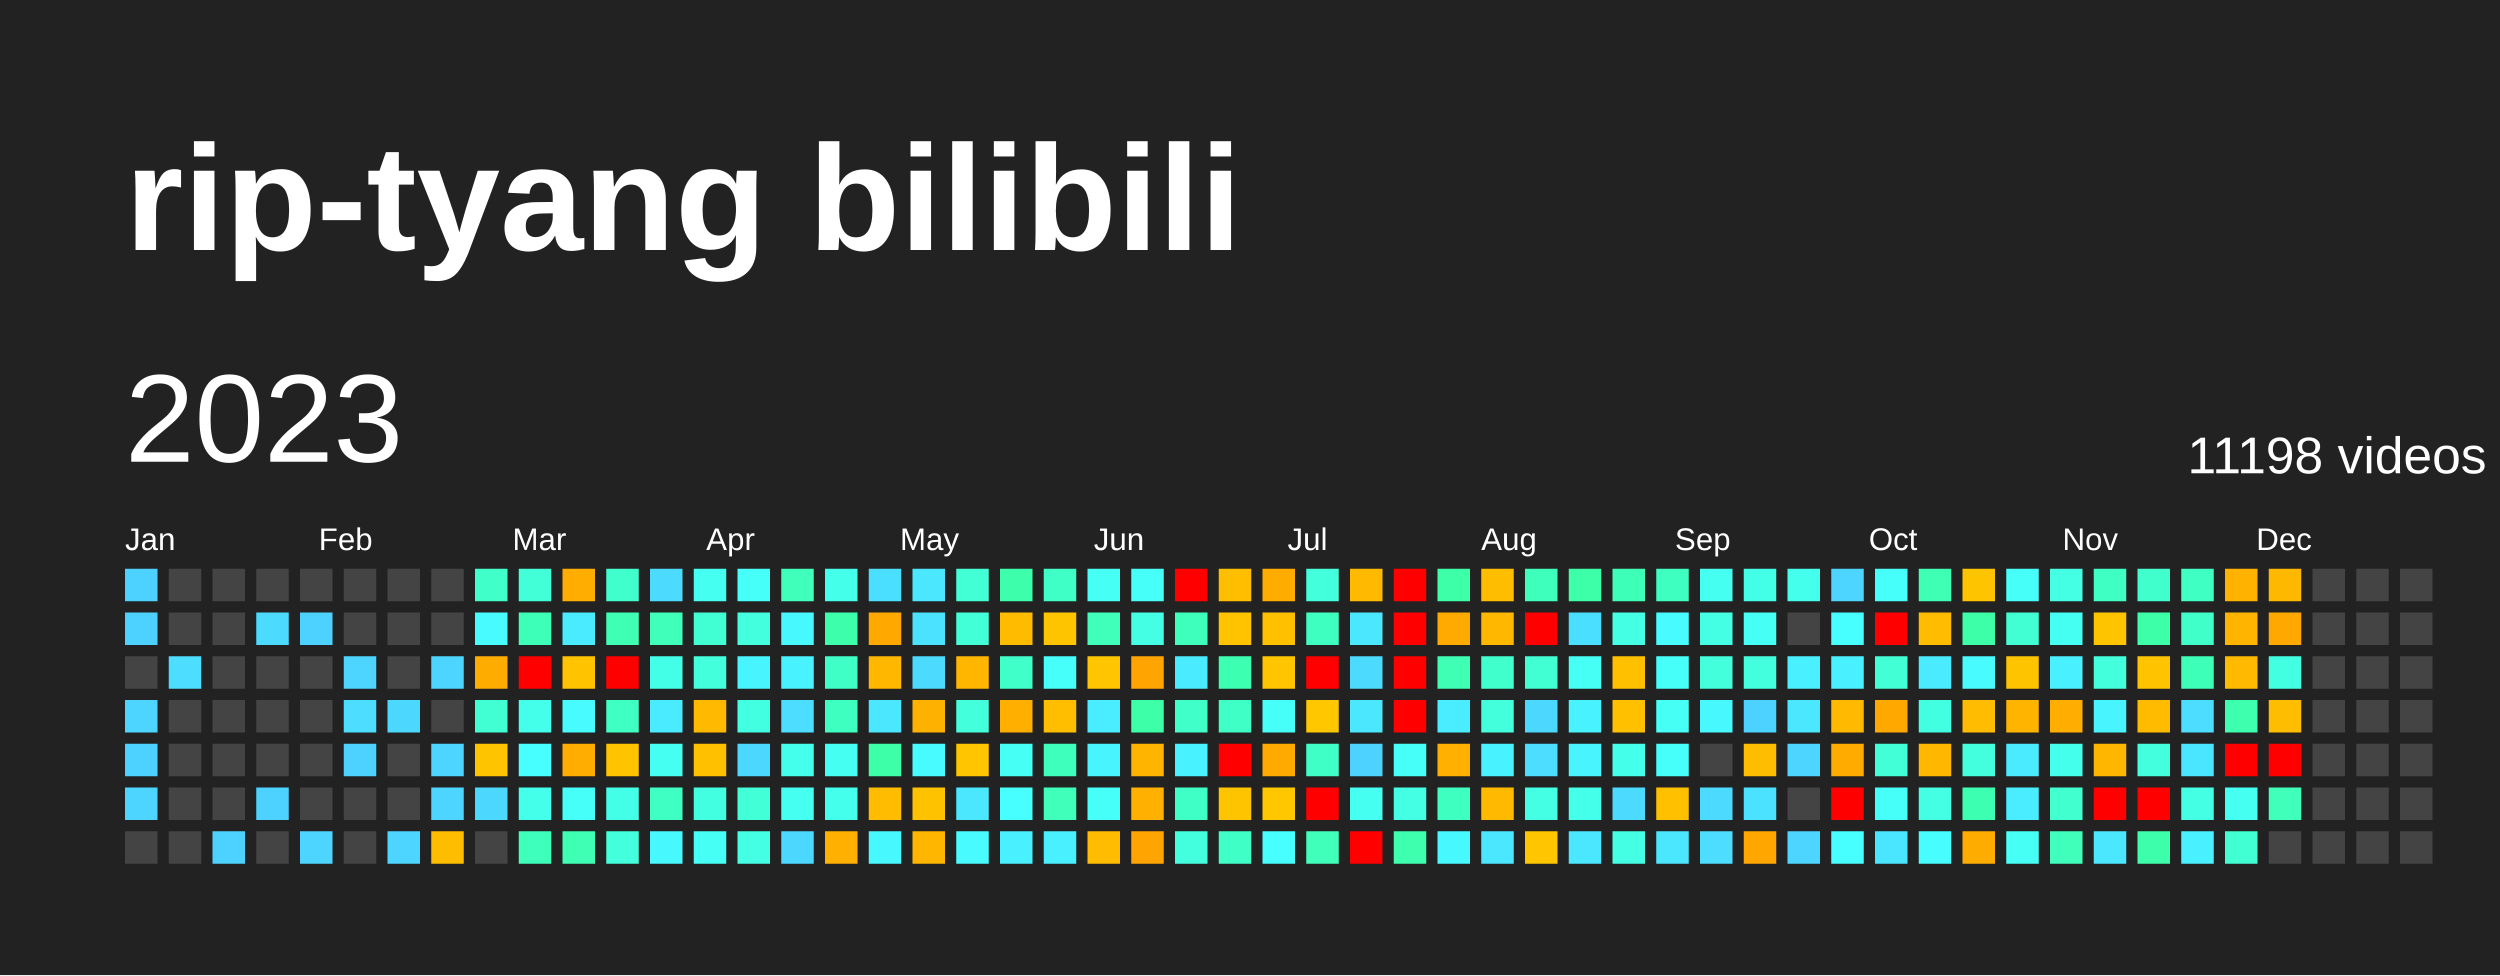
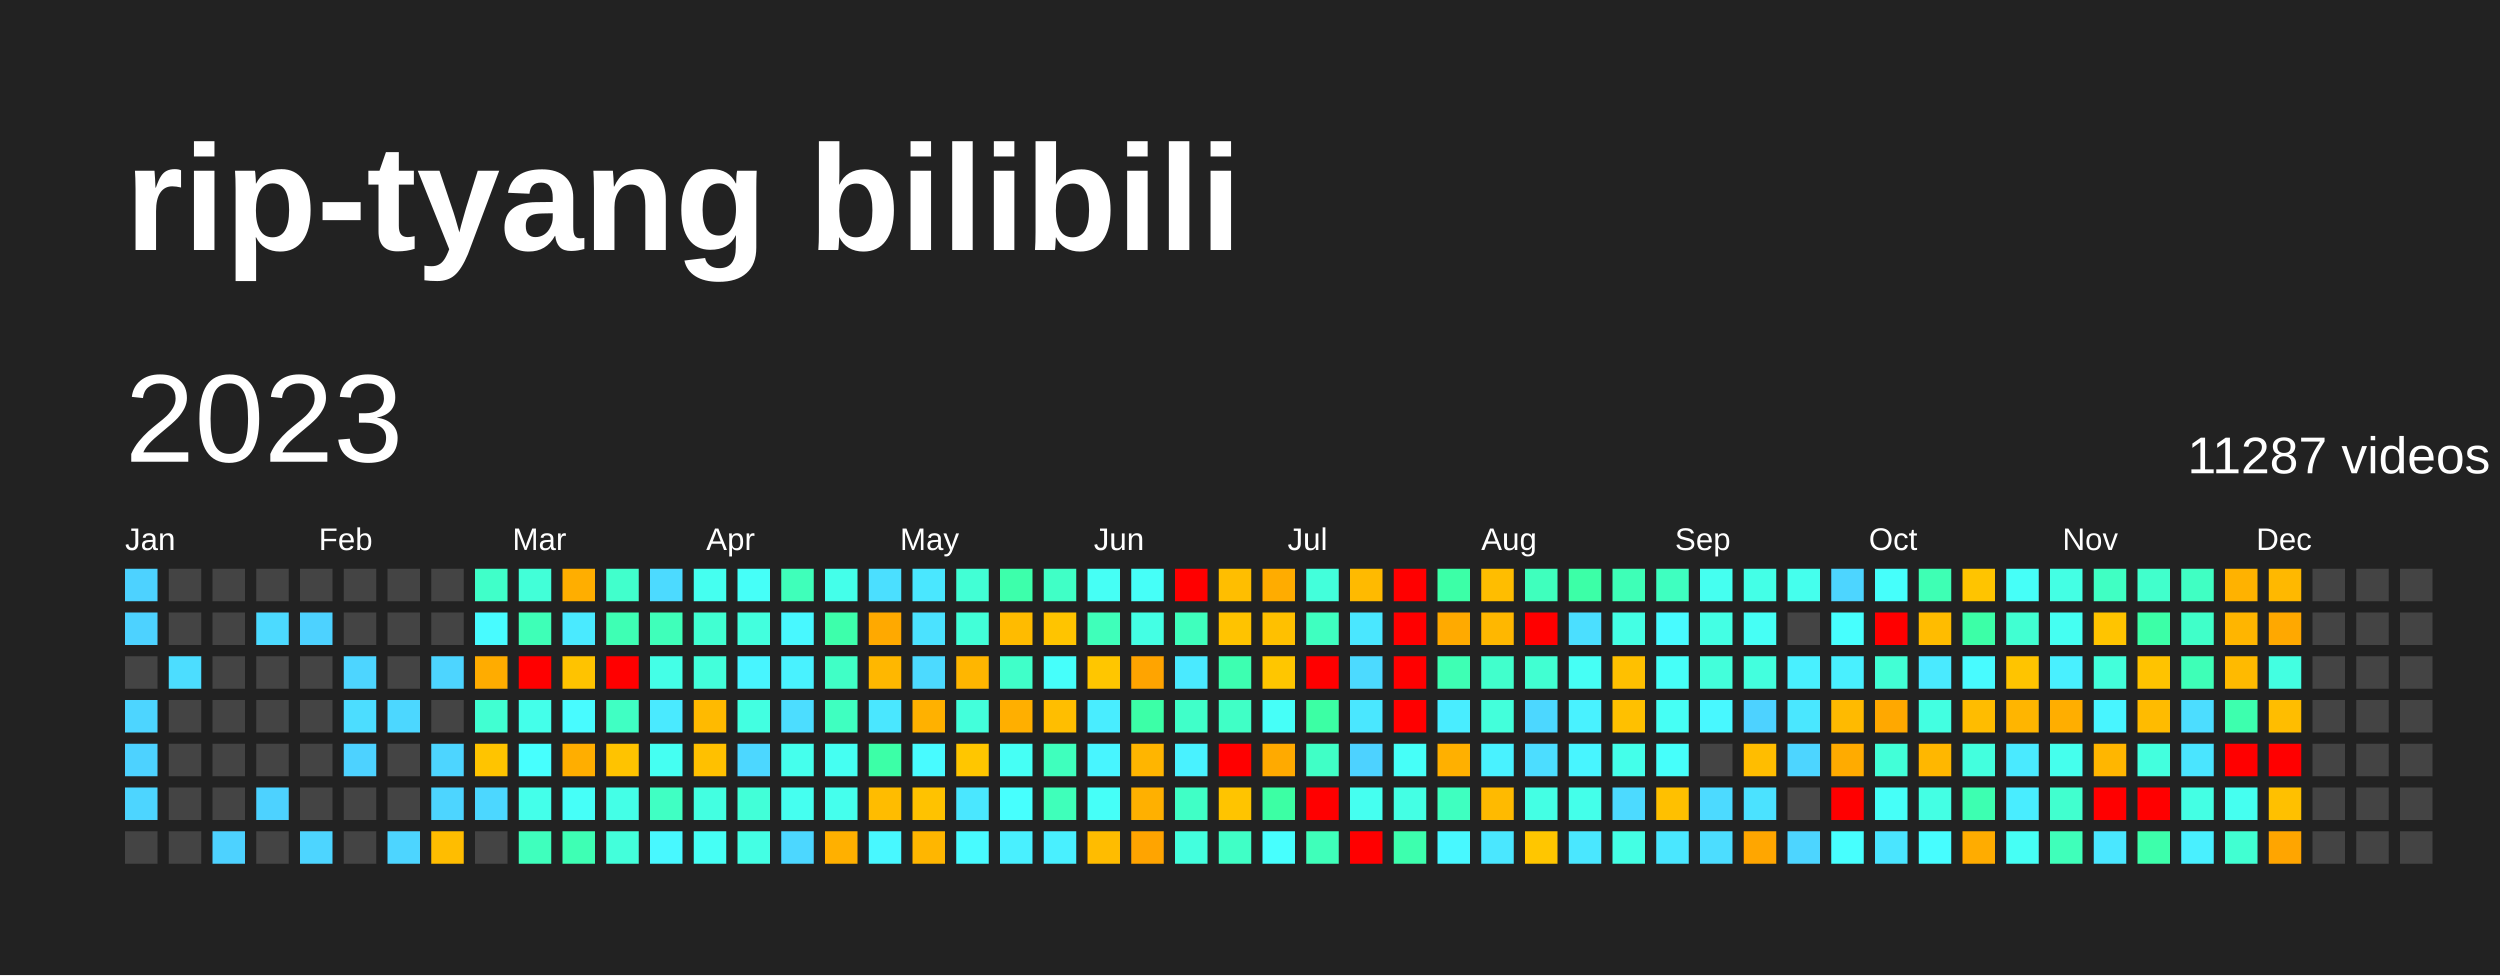
<svg xmlns="http://www.w3.org/2000/svg" baseProfile="full" height="78mm" version="1.1" viewBox="0,0,200,78" width="200mm">
  <defs />
  <rect fill="#222222" height="78" width="200" x="0" y="0" />
  <text fill="#FFFFFF" style="font-size:12px; font-family:Arial; font-weight:bold;" x="10" y="20">rip-tyang bilibili</text>
  <text dominant-baseline="hanging" fill="#FFFFFF" style="font-size:10.0px; font-family:Arial;" x="10" y="30">2023</text>
-   <text dominant-baseline="hanging" fill="#FFFFFF" style="font-size:4.125px; font-family:Arial;" x="175" y="35">11198 videos</text>
+   <text dominant-baseline="hanging" fill="#FFFFFF" style="font-size:4.125px; font-family:Arial;" x="175" y="35">11287 videos</text>
  <text fill="#FFFFFF" style="font-size:2.5px; font-family:Arial" x="10.0" y="44">Jan</text>
  <text fill="#FFFFFF" style="font-size:2.5px; font-family:Arial" x="25.5" y="44">Feb</text>
  <text fill="#FFFFFF" style="font-size:2.5px; font-family:Arial" x="41.0" y="44">Mar</text>
  <text fill="#FFFFFF" style="font-size:2.5px; font-family:Arial" x="56.5" y="44">Apr</text>
  <text fill="#FFFFFF" style="font-size:2.5px; font-family:Arial" x="72.0" y="44">May</text>
  <text fill="#FFFFFF" style="font-size:2.5px; font-family:Arial" x="87.5" y="44">Jun</text>
  <text fill="#FFFFFF" style="font-size:2.5px; font-family:Arial" x="103.0" y="44">Jul</text>
  <text fill="#FFFFFF" style="font-size:2.5px; font-family:Arial" x="118.5" y="44">Aug</text>
  <text fill="#FFFFFF" style="font-size:2.5px; font-family:Arial" x="134.0" y="44">Sep</text>
  <text fill="#FFFFFF" style="font-size:2.5px; font-family:Arial" x="149.5" y="44">Oct</text>
  <text fill="#FFFFFF" style="font-size:2.5px; font-family:Arial" x="165.0" y="44">Nov</text>
  <text fill="#FFFFFF" style="font-size:2.5px; font-family:Arial" x="180.5" y="44">Dec</text>
  <rect fill="#4dd2ff" height="2.6" width="2.6" x="10.0" y="45.5" />
  <rect fill="#4dd2ff" height="2.6" width="2.6" x="10.0" y="49.0" />
  <rect fill="#444444" height="2.6" width="2.6" x="10.0" y="52.5" />
  <rect fill="#4dd5ff" height="2.6" width="2.6" x="10.0" y="56.0" />
  <rect fill="#4dd2ff" height="2.6" width="2.6" x="10.0" y="59.5" />
  <rect fill="#4dd5ff" height="2.6" width="2.6" x="10.0" y="63.0" />
  <rect fill="#444444" height="2.6" width="2.6" x="10.0" y="66.5" />
  <rect fill="#444444" height="2.6" width="2.6" x="13.5" y="45.5" />
  <rect fill="#444444" height="2.6" width="2.6" x="13.5" y="49.0" />
  <rect fill="#4cddff" height="2.6" width="2.6" x="13.5" y="52.5" />
  <rect fill="#444444" height="2.6" width="2.6" x="13.5" y="56.0" />
  <rect fill="#444444" height="2.6" width="2.6" x="13.5" y="59.5" />
  <rect fill="#444444" height="2.6" width="2.6" x="13.5" y="63.0" />
  <rect fill="#444444" height="2.6" width="2.6" x="13.5" y="66.5" />
  <rect fill="#444444" height="2.6" width="2.6" x="17.0" y="45.5" />
  <rect fill="#444444" height="2.6" width="2.6" x="17.0" y="49.0" />
  <rect fill="#444444" height="2.6" width="2.6" x="17.0" y="52.5" />
  <rect fill="#444444" height="2.6" width="2.6" x="17.0" y="56.0" />
  <rect fill="#444444" height="2.6" width="2.6" x="17.0" y="59.5" />
  <rect fill="#444444" height="2.6" width="2.6" x="17.0" y="63.0" />
  <rect fill="#4dd2ff" height="2.6" width="2.6" x="17.0" y="66.5" />
  <rect fill="#444444" height="2.6" width="2.6" x="20.5" y="45.5" />
  <rect fill="#4cdaff" height="2.6" width="2.6" x="20.5" y="49.0" />
  <rect fill="#444444" height="2.6" width="2.6" x="20.5" y="52.5" />
  <rect fill="#444444" height="2.6" width="2.6" x="20.5" y="56.0" />
  <rect fill="#444444" height="2.6" width="2.6" x="20.5" y="59.5" />
  <rect fill="#4dd2ff" height="2.6" width="2.6" x="20.5" y="63.0" />
  <rect fill="#444444" height="2.6" width="2.6" x="20.5" y="66.5" />
  <rect fill="#444444" height="2.6" width="2.6" x="24.0" y="45.5" />
  <rect fill="#4dd2ff" height="2.6" width="2.6" x="24.0" y="49.0" />
  <rect fill="#444444" height="2.6" width="2.6" x="24.0" y="52.5" />
  <rect fill="#444444" height="2.6" width="2.6" x="24.0" y="56.0" />
  <rect fill="#444444" height="2.6" width="2.6" x="24.0" y="59.5" />
  <rect fill="#444444" height="2.6" width="2.6" x="24.0" y="63.0" />
  <rect fill="#4dd5ff" height="2.6" width="2.6" x="24.0" y="66.5" />
  <rect fill="#444444" height="2.6" width="2.6" x="27.5" y="45.5" />
  <rect fill="#444444" height="2.6" width="2.6" x="27.5" y="49.0" />
  <rect fill="#4dd5ff" height="2.6" width="2.6" x="27.5" y="52.5" />
  <rect fill="#4cddff" height="2.6" width="2.6" x="27.5" y="56.0" />
  <rect fill="#4dd2ff" height="2.6" width="2.6" x="27.5" y="59.5" />
  <rect fill="#444444" height="2.6" width="2.6" x="27.5" y="63.0" />
  <rect fill="#444444" height="2.6" width="2.6" x="27.5" y="66.5" />
  <rect fill="#444444" height="2.6" width="2.6" x="31.0" y="45.5" />
  <rect fill="#444444" height="2.6" width="2.6" x="31.0" y="49.0" />
  <rect fill="#444444" height="2.6" width="2.6" x="31.0" y="52.5" />
  <rect fill="#4cd7ff" height="2.6" width="2.6" x="31.0" y="56.0" />
  <rect fill="#444444" height="2.6" width="2.6" x="31.0" y="59.5" />
  <rect fill="#444444" height="2.6" width="2.6" x="31.0" y="63.0" />
  <rect fill="#4dd5ff" height="2.6" width="2.6" x="31.0" y="66.5" />
  <rect fill="#444444" height="2.6" width="2.6" x="34.5" y="45.5" />
  <rect fill="#444444" height="2.6" width="2.6" x="34.5" y="49.0" />
  <rect fill="#4dd5ff" height="2.6" width="2.6" x="34.5" y="52.5" />
  <rect fill="#444444" height="2.6" width="2.6" x="34.5" y="56.0" />
  <rect fill="#4dd5ff" height="2.6" width="2.6" x="34.5" y="59.5" />
  <rect fill="#4dd5ff" height="2.6" width="2.6" x="34.5" y="63.0" />
  <rect fill="#ffbd00" height="2.6" width="2.6" x="34.5" y="66.5" />
  <rect fill="#40ffc9" height="2.6" width="2.6" x="38.0" y="45.5" />
  <rect fill="#48fbff" height="2.6" width="2.6" x="38.0" y="49.0" />
  <rect fill="#ffac00" height="2.6" width="2.6" x="38.0" y="52.5" />
  <rect fill="#41ffd2" height="2.6" width="2.6" x="38.0" y="56.0" />
  <rect fill="#ffc400" height="2.6" width="2.6" x="38.0" y="59.5" />
  <rect fill="#4cd7ff" height="2.6" width="2.6" x="38.0" y="63.0" />
  <rect fill="#444444" height="2.6" width="2.6" x="38.0" y="66.5" />
  <rect fill="#42ffd8" height="2.6" width="2.6" x="41.5" y="45.5" />
  <rect fill="#3effb7" height="2.6" width="2.6" x="41.5" y="49.0" />
  <rect fill="red" height="2.6" width="2.6" x="41.5" y="52.5" />
  <rect fill="#44ffea" height="2.6" width="2.6" x="41.5" y="56.0" />
  <rect fill="#47fffe" height="2.6" width="2.6" x="41.5" y="59.5" />
  <rect fill="#44ffea" height="2.6" width="2.6" x="41.5" y="63.0" />
  <rect fill="#3fffbd" height="2.6" width="2.6" x="41.5" y="66.5" />
  <rect fill="#ffae00" height="2.6" width="2.6" x="45.0" y="45.5" />
  <rect fill="#4aeaff" height="2.6" width="2.6" x="45.0" y="49.0" />
  <rect fill="#ffc300" height="2.6" width="2.6" x="45.0" y="52.5" />
  <rect fill="#48fbff" height="2.6" width="2.6" x="45.0" y="56.0" />
  <rect fill="#ffae00" height="2.6" width="2.6" x="45.0" y="59.5" />
  <rect fill="#46fff8" height="2.6" width="2.6" x="45.0" y="63.0" />
  <rect fill="#3effb4" height="2.6" width="2.6" x="45.0" y="66.5" />
  <rect fill="#41ffcc" height="2.6" width="2.6" x="48.5" y="45.5" />
  <rect fill="#3effb4" height="2.6" width="2.6" x="48.5" y="49.0" />
  <rect fill="red" height="2.6" width="2.6" x="48.5" y="52.5" />
  <rect fill="#40ffc3" height="2.6" width="2.6" x="48.5" y="56.0" />
  <rect fill="#ffc300" height="2.6" width="2.6" x="48.5" y="59.5" />
  <rect fill="#44ffe7" height="2.6" width="2.6" x="48.5" y="63.0" />
  <rect fill="#43ffdb" height="2.6" width="2.6" x="48.5" y="66.5" />
  <rect fill="#4cdaff" height="2.6" width="2.6" x="52.0" y="45.5" />
  <rect fill="#3fffba" height="2.6" width="2.6" x="52.0" y="49.0" />
  <rect fill="#44ffe7" height="2.6" width="2.6" x="52.0" y="52.5" />
  <rect fill="#4aeaff" height="2.6" width="2.6" x="52.0" y="56.0" />
  <rect fill="#45fff2" height="2.6" width="2.6" x="52.0" y="59.5" />
  <rect fill="#40ffc3" height="2.6" width="2.6" x="52.0" y="63.0" />
  <rect fill="#48f8ff" height="2.6" width="2.6" x="52.0" y="66.5" />
  <rect fill="#45fff0" height="2.6" width="2.6" x="55.5" y="45.5" />
  <rect fill="#41ffd2" height="2.6" width="2.6" x="55.5" y="49.0" />
  <rect fill="#43ffdb" height="2.6" width="2.6" x="55.5" y="52.5" />
  <rect fill="#ffba00" height="2.6" width="2.6" x="55.5" y="56.0" />
  <rect fill="#ffc000" height="2.6" width="2.6" x="55.5" y="59.5" />
  <rect fill="#43ffe1" height="2.6" width="2.6" x="55.5" y="63.0" />
  <rect fill="#46fff5" height="2.6" width="2.6" x="55.5" y="66.5" />
  <rect fill="#46fff8" height="2.6" width="2.6" x="59.0" y="45.5" />
  <rect fill="#43ffde" height="2.6" width="2.6" x="59.0" y="49.0" />
  <rect fill="#48f5ff" height="2.6" width="2.6" x="59.0" y="52.5" />
  <rect fill="#43ffe1" height="2.6" width="2.6" x="59.0" y="56.0" />
  <rect fill="#4cd7ff" height="2.6" width="2.6" x="59.0" y="59.5" />
  <rect fill="#42ffd8" height="2.6" width="2.6" x="59.0" y="63.0" />
  <rect fill="#44ffe4" height="2.6" width="2.6" x="59.0" y="66.5" />
  <rect fill="#3fffba" height="2.6" width="2.6" x="62.5" y="45.5" />
  <rect fill="#48f8ff" height="2.6" width="2.6" x="62.5" y="49.0" />
  <rect fill="#49f2ff" height="2.6" width="2.6" x="62.5" y="52.5" />
  <rect fill="#4cddff" height="2.6" width="2.6" x="62.5" y="56.0" />
  <rect fill="#45ffed" height="2.6" width="2.6" x="62.5" y="59.5" />
  <rect fill="#45fff0" height="2.6" width="2.6" x="62.5" y="63.0" />
  <rect fill="#4cd7ff" height="2.6" width="2.6" x="62.5" y="66.5" />
  <rect fill="#44ffea" height="2.6" width="2.6" x="66.0" y="45.5" />
  <rect fill="#3dffab" height="2.6" width="2.6" x="66.0" y="49.0" />
  <rect fill="#40ffc6" height="2.6" width="2.6" x="66.0" y="52.5" />
  <rect fill="#3fffc0" height="2.6" width="2.6" x="66.0" y="56.0" />
  <rect fill="#45fff2" height="2.6" width="2.6" x="66.0" y="59.5" />
  <rect fill="#45ffed" height="2.6" width="2.6" x="66.0" y="63.0" />
  <rect fill="#ffb000" height="2.6" width="2.6" x="66.0" y="66.5" />
  <rect fill="#4bdfff" height="2.6" width="2.6" x="69.5" y="45.5" />
  <rect fill="#ffa900" height="2.6" width="2.6" x="69.5" y="49.0" />
  <rect fill="#ffb700" height="2.6" width="2.6" x="69.5" y="52.5" />
  <rect fill="#4ae7ff" height="2.6" width="2.6" x="69.5" y="56.0" />
  <rect fill="#3cffa7" height="2.6" width="2.6" x="69.5" y="59.5" />
  <rect fill="#ffbc00" height="2.6" width="2.6" x="69.5" y="63.0" />
  <rect fill="#48f8ff" height="2.6" width="2.6" x="69.5" y="66.5" />
  <rect fill="#4ae7ff" height="2.6" width="2.6" x="73.0" y="45.5" />
  <rect fill="#4be2ff" height="2.6" width="2.6" x="73.0" y="49.0" />
  <rect fill="#4cdaff" height="2.6" width="2.6" x="73.0" y="52.5" />
  <rect fill="#ffb100" height="2.6" width="2.6" x="73.0" y="56.0" />
  <rect fill="#48fbff" height="2.6" width="2.6" x="73.0" y="59.5" />
  <rect fill="#ffc200" height="2.6" width="2.6" x="73.0" y="63.0" />
  <rect fill="#ffb600" height="2.6" width="2.6" x="73.0" y="66.5" />
  <rect fill="#42ffd5" height="2.6" width="2.6" x="76.5" y="45.5" />
  <rect fill="#42ffd8" height="2.6" width="2.6" x="76.5" y="49.0" />
  <rect fill="#ffb600" height="2.6" width="2.6" x="76.5" y="52.5" />
  <rect fill="#43ffdb" height="2.6" width="2.6" x="76.5" y="56.0" />
  <rect fill="#ffc600" height="2.6" width="2.6" x="76.5" y="59.5" />
  <rect fill="#4ae7ff" height="2.6" width="2.6" x="76.5" y="63.0" />
  <rect fill="#48fbff" height="2.6" width="2.6" x="76.5" y="66.5" />
  <rect fill="#3dffab" height="2.6" width="2.6" x="80.0" y="45.5" />
  <rect fill="#ffbb00" height="2.6" width="2.6" x="80.0" y="49.0" />
  <rect fill="#40ffc9" height="2.6" width="2.6" x="80.0" y="52.5" />
  <rect fill="#ffaf00" height="2.6" width="2.6" x="80.0" y="56.0" />
  <rect fill="#46fff5" height="2.6" width="2.6" x="80.0" y="59.5" />
  <rect fill="#47fffe" height="2.6" width="2.6" x="80.0" y="63.0" />
  <rect fill="#49f0ff" height="2.6" width="2.6" x="80.0" y="66.5" />
  <rect fill="#40ffc6" height="2.6" width="2.6" x="83.5" y="45.5" />
  <rect fill="#ffc400" height="2.6" width="2.6" x="83.5" y="49.0" />
  <rect fill="#46fffb" height="2.6" width="2.6" x="83.5" y="52.5" />
  <rect fill="#ffbe00" height="2.6" width="2.6" x="83.5" y="56.0" />
  <rect fill="#3fffbd" height="2.6" width="2.6" x="83.5" y="59.5" />
  <rect fill="#3fffba" height="2.6" width="2.6" x="83.5" y="63.0" />
  <rect fill="#49f0ff" height="2.6" width="2.6" x="83.5" y="66.5" />
  <rect fill="#46fff5" height="2.6" width="2.6" x="87.0" y="45.5" />
  <rect fill="#3fffba" height="2.6" width="2.6" x="87.0" y="49.0" />
  <rect fill="#ffc600" height="2.6" width="2.6" x="87.0" y="52.5" />
  <rect fill="#49edff" height="2.6" width="2.6" x="87.0" y="56.0" />
  <rect fill="#48f5ff" height="2.6" width="2.6" x="87.0" y="59.5" />
  <rect fill="#46fff8" height="2.6" width="2.6" x="87.0" y="63.0" />
  <rect fill="#ffbc00" height="2.6" width="2.6" x="87.0" y="66.5" />
  <rect fill="#46fff8" height="2.6" width="2.6" x="90.5" y="45.5" />
  <rect fill="#44ffe4" height="2.6" width="2.6" x="90.5" y="49.0" />
  <rect fill="#ffa400" height="2.6" width="2.6" x="90.5" y="52.5" />
  <rect fill="#3cffa7" height="2.6" width="2.6" x="90.5" y="56.0" />
  <rect fill="#ffb500" height="2.6" width="2.6" x="90.5" y="59.5" />
  <rect fill="#ffb000" height="2.6" width="2.6" x="90.5" y="63.0" />
  <rect fill="#ffa400" height="2.6" width="2.6" x="90.5" y="66.5" />
  <rect fill="red" height="2.6" width="2.6" x="94.0" y="45.5" />
  <rect fill="#3fffbd" height="2.6" width="2.6" x="94.0" y="49.0" />
  <rect fill="#4aeaff" height="2.6" width="2.6" x="94.0" y="52.5" />
  <rect fill="#40ffc9" height="2.6" width="2.6" x="94.0" y="56.0" />
  <rect fill="#49f2ff" height="2.6" width="2.6" x="94.0" y="59.5" />
  <rect fill="#40ffc6" height="2.6" width="2.6" x="94.0" y="63.0" />
  <rect fill="#43ffde" height="2.6" width="2.6" x="94.0" y="66.5" />
  <rect fill="#ffbe00" height="2.6" width="2.6" x="97.5" y="45.5" />
  <rect fill="#ffc300" height="2.6" width="2.6" x="97.5" y="49.0" />
  <rect fill="#3dffb1" height="2.6" width="2.6" x="97.5" y="52.5" />
  <rect fill="#40ffc6" height="2.6" width="2.6" x="97.5" y="56.0" />
  <rect fill="red" height="2.6" width="2.6" x="97.5" y="59.5" />
  <rect fill="#ffc400" height="2.6" width="2.6" x="97.5" y="63.0" />
  <rect fill="#40ffc6" height="2.6" width="2.6" x="97.5" y="66.5" />
  <rect fill="#ffac00" height="2.6" width="2.6" x="101.0" y="45.5" />
  <rect fill="#ffc000" height="2.6" width="2.6" x="101.0" y="49.0" />
  <rect fill="#ffc600" height="2.6" width="2.6" x="101.0" y="52.5" />
  <rect fill="#46fff8" height="2.6" width="2.6" x="101.0" y="56.0" />
  <rect fill="#ffaa00" height="2.6" width="2.6" x="101.0" y="59.5" />
-   <rect fill="#ffc700" height="2.6" width="2.6" x="101.0" y="63.0" />
+   <rect fill="#3cffa4" height="2.6" width="2.6" x="101.0" y="63.0" />
  <rect fill="#47fffe" height="2.6" width="2.6" x="101.0" y="66.5" />
  <rect fill="#43ffdb" height="2.6" width="2.6" x="104.5" y="45.5" />
  <rect fill="#3fffc0" height="2.6" width="2.6" x="104.5" y="49.0" />
  <rect fill="red" height="2.6" width="2.6" x="104.5" y="52.5" />
-   <rect fill="#ffc700" height="2.6" width="2.6" x="104.5" y="56.0" />
+   <rect fill="#3cffa4" height="2.6" width="2.6" x="104.5" y="56.0" />
  <rect fill="#40ffc6" height="2.6" width="2.6" x="104.5" y="59.5" />
  <rect fill="red" height="2.6" width="2.6" x="104.5" y="63.0" />
  <rect fill="#3fffba" height="2.6" width="2.6" x="104.5" y="66.5" />
  <rect fill="#ffba00" height="2.6" width="2.6" x="108.0" y="45.5" />
  <rect fill="#4ae7ff" height="2.6" width="2.6" x="108.0" y="49.0" />
  <rect fill="#4cdaff" height="2.6" width="2.6" x="108.0" y="52.5" />
  <rect fill="#4ae7ff" height="2.6" width="2.6" x="108.0" y="56.0" />
  <rect fill="#4dd2ff" height="2.6" width="2.6" x="108.0" y="59.5" />
  <rect fill="#45fff0" height="2.6" width="2.6" x="108.0" y="63.0" />
  <rect fill="red" height="2.6" width="2.6" x="108.0" y="66.5" />
  <rect fill="red" height="2.6" width="2.6" x="111.5" y="45.5" />
  <rect fill="red" height="2.6" width="2.6" x="111.5" y="49.0" />
  <rect fill="red" height="2.6" width="2.6" x="111.5" y="52.5" />
  <rect fill="red" height="2.6" width="2.6" x="111.5" y="56.0" />
  <rect fill="#46fff8" height="2.6" width="2.6" x="111.5" y="59.5" />
  <rect fill="#44ffe4" height="2.6" width="2.6" x="111.5" y="63.0" />
  <rect fill="#3dffae" height="2.6" width="2.6" x="111.5" y="66.5" />
  <rect fill="#3cffa7" height="2.6" width="2.6" x="115.0" y="45.5" />
  <rect fill="#ffaa00" height="2.6" width="2.6" x="115.0" y="49.0" />
  <rect fill="#3effb4" height="2.6" width="2.6" x="115.0" y="52.5" />
  <rect fill="#49edff" height="2.6" width="2.6" x="115.0" y="56.0" />
  <rect fill="#ffb000" height="2.6" width="2.6" x="115.0" y="59.5" />
  <rect fill="#3fffc0" height="2.6" width="2.6" x="115.0" y="63.0" />
  <rect fill="#48f8ff" height="2.6" width="2.6" x="115.0" y="66.5" />
  <rect fill="#ffbd00" height="2.6" width="2.6" x="118.5" y="45.5" />
  <rect fill="#ffb700" height="2.6" width="2.6" x="118.5" y="49.0" />
  <rect fill="#41ffcc" height="2.6" width="2.6" x="118.5" y="52.5" />
  <rect fill="#43ffdb" height="2.6" width="2.6" x="118.5" y="56.0" />
  <rect fill="#49f2ff" height="2.6" width="2.6" x="118.5" y="59.5" />
  <rect fill="#ffba00" height="2.6" width="2.6" x="118.5" y="63.0" />
  <rect fill="#4ae7ff" height="2.6" width="2.6" x="118.5" y="66.5" />
  <rect fill="#3fffbd" height="2.6" width="2.6" x="122.0" y="45.5" />
  <rect fill="red" height="2.6" width="2.6" x="122.0" y="49.0" />
  <rect fill="#41ffd2" height="2.6" width="2.6" x="122.0" y="52.5" />
  <rect fill="#4cd7ff" height="2.6" width="2.6" x="122.0" y="56.0" />
  <rect fill="#4cddff" height="2.6" width="2.6" x="122.0" y="59.5" />
  <rect fill="#44ffe4" height="2.6" width="2.6" x="122.0" y="63.0" />
  <rect fill="#ffc600" height="2.6" width="2.6" x="122.0" y="66.5" />
  <rect fill="#3cffa7" height="2.6" width="2.6" x="125.5" y="45.5" />
  <rect fill="#4bdfff" height="2.6" width="2.6" x="125.5" y="49.0" />
  <rect fill="#46fff5" height="2.6" width="2.6" x="125.5" y="52.5" />
  <rect fill="#49f2ff" height="2.6" width="2.6" x="125.5" y="56.0" />
  <rect fill="#48f5ff" height="2.6" width="2.6" x="125.5" y="59.5" />
  <rect fill="#44ffea" height="2.6" width="2.6" x="125.5" y="63.0" />
  <rect fill="#4ae7ff" height="2.6" width="2.6" x="125.5" y="66.5" />
  <rect fill="#3effb7" height="2.6" width="2.6" x="129.0" y="45.5" />
  <rect fill="#44ffe4" height="2.6" width="2.6" x="129.0" y="49.0" />
  <rect fill="#ffc000" height="2.6" width="2.6" x="129.0" y="52.5" />
  <rect fill="#ffc000" height="2.6" width="2.6" x="129.0" y="56.0" />
  <rect fill="#44ffea" height="2.6" width="2.6" x="129.0" y="59.5" />
  <rect fill="#4cdaff" height="2.6" width="2.6" x="129.0" y="63.0" />
  <rect fill="#44ffe4" height="2.6" width="2.6" x="129.0" y="66.5" />
  <rect fill="#3fffc0" height="2.6" width="2.6" x="132.5" y="45.5" />
  <rect fill="#48fbff" height="2.6" width="2.6" x="132.5" y="49.0" />
  <rect fill="#46fff8" height="2.6" width="2.6" x="132.5" y="52.5" />
  <rect fill="#46fff5" height="2.6" width="2.6" x="132.5" y="56.0" />
  <rect fill="#46fffb" height="2.6" width="2.6" x="132.5" y="59.5" />
  <rect fill="#ffc000" height="2.6" width="2.6" x="132.5" y="63.0" />
  <rect fill="#4ae7ff" height="2.6" width="2.6" x="132.5" y="66.5" />
  <rect fill="#45fff0" height="2.6" width="2.6" x="136.0" y="45.5" />
  <rect fill="#44ffe4" height="2.6" width="2.6" x="136.0" y="49.0" />
  <rect fill="#43ffdb" height="2.6" width="2.6" x="136.0" y="52.5" />
  <rect fill="#48f8ff" height="2.6" width="2.6" x="136.0" y="56.0" />
  <rect fill="#444444" height="2.6" width="2.6" x="136.0" y="59.5" />
  <rect fill="#4cdaff" height="2.6" width="2.6" x="136.0" y="63.0" />
  <rect fill="#4cddff" height="2.6" width="2.6" x="136.0" y="66.5" />
  <rect fill="#44ffe7" height="2.6" width="2.6" x="139.5" y="45.5" />
  <rect fill="#46fff5" height="2.6" width="2.6" x="139.5" y="49.0" />
  <rect fill="#43ffde" height="2.6" width="2.6" x="139.5" y="52.5" />
  <rect fill="#4dd2ff" height="2.6" width="2.6" x="139.5" y="56.0" />
  <rect fill="#ffbd00" height="2.6" width="2.6" x="139.5" y="59.5" />
  <rect fill="#4be2ff" height="2.6" width="2.6" x="139.5" y="63.0" />
  <rect fill="#ffa600" height="2.6" width="2.6" x="139.5" y="66.5" />
  <rect fill="#45ffed" height="2.6" width="2.6" x="143.0" y="45.5" />
  <rect fill="#444444" height="2.6" width="2.6" x="143.0" y="49.0" />
  <rect fill="#49f0ff" height="2.6" width="2.6" x="143.0" y="52.5" />
  <rect fill="#4ae7ff" height="2.6" width="2.6" x="143.0" y="56.0" />
  <rect fill="#4dd5ff" height="2.6" width="2.6" x="143.0" y="59.5" />
  <rect fill="#444444" height="2.6" width="2.6" x="143.0" y="63.0" />
  <rect fill="#4dd5ff" height="2.6" width="2.6" x="143.0" y="66.5" />
  <rect fill="#4dd5ff" height="2.6" width="2.6" x="146.5" y="45.5" />
  <rect fill="#47fffe" height="2.6" width="2.6" x="146.5" y="49.0" />
  <rect fill="#49f0ff" height="2.6" width="2.6" x="146.5" y="52.5" />
  <rect fill="#ffba00" height="2.6" width="2.6" x="146.5" y="56.0" />
  <rect fill="#ffab00" height="2.6" width="2.6" x="146.5" y="59.5" />
  <rect fill="red" height="2.6" width="2.6" x="146.5" y="63.0" />
  <rect fill="#47fffe" height="2.6" width="2.6" x="146.5" y="66.5" />
  <rect fill="#46fffb" height="2.6" width="2.6" x="150.0" y="45.5" />
  <rect fill="red" height="2.6" width="2.6" x="150.0" y="49.0" />
  <rect fill="#42ffd5" height="2.6" width="2.6" x="150.0" y="52.5" />
  <rect fill="#ffa800" height="2.6" width="2.6" x="150.0" y="56.0" />
  <rect fill="#42ffd8" height="2.6" width="2.6" x="150.0" y="59.5" />
  <rect fill="#46fff8" height="2.6" width="2.6" x="150.0" y="63.0" />
  <rect fill="#4ae5ff" height="2.6" width="2.6" x="150.0" y="66.5" />
  <rect fill="#3effb4" height="2.6" width="2.6" x="153.5" y="45.5" />
  <rect fill="#ffbc00" height="2.6" width="2.6" x="153.5" y="49.0" />
  <rect fill="#4aeaff" height="2.6" width="2.6" x="153.5" y="52.5" />
  <rect fill="#43ffe1" height="2.6" width="2.6" x="153.5" y="56.0" />
  <rect fill="#ffb700" height="2.6" width="2.6" x="153.5" y="59.5" />
  <rect fill="#44ffe4" height="2.6" width="2.6" x="153.5" y="63.0" />
  <rect fill="#47fdff" height="2.6" width="2.6" x="153.5" y="66.5" />
  <rect fill="#ffc400" height="2.6" width="2.6" x="157.0" y="45.5" />
  <rect fill="#3cffa7" height="2.6" width="2.6" x="157.0" y="49.0" />
  <rect fill="#48fbff" height="2.6" width="2.6" x="157.0" y="52.5" />
  <rect fill="#ffbc00" height="2.6" width="2.6" x="157.0" y="56.0" />
  <rect fill="#43ffde" height="2.6" width="2.6" x="157.0" y="59.5" />
  <rect fill="#3dffb1" height="2.6" width="2.6" x="157.0" y="63.0" />
  <rect fill="#ffac00" height="2.6" width="2.6" x="157.0" y="66.5" />
  <rect fill="#46fff8" height="2.6" width="2.6" x="160.5" y="45.5" />
  <rect fill="#41ffd2" height="2.6" width="2.6" x="160.5" y="49.0" />
  <rect fill="#ffc400" height="2.6" width="2.6" x="160.5" y="52.5" />
  <rect fill="#ffb500" height="2.6" width="2.6" x="160.5" y="56.0" />
  <rect fill="#4aeaff" height="2.6" width="2.6" x="160.5" y="59.5" />
  <rect fill="#49edff" height="2.6" width="2.6" x="160.5" y="63.0" />
  <rect fill="#46fff5" height="2.6" width="2.6" x="160.5" y="66.5" />
  <rect fill="#44ffe4" height="2.6" width="2.6" x="164.0" y="45.5" />
  <rect fill="#45fff2" height="2.6" width="2.6" x="164.0" y="49.0" />
  <rect fill="#49f0ff" height="2.6" width="2.6" x="164.0" y="52.5" />
  <rect fill="#ffae00" height="2.6" width="2.6" x="164.0" y="56.0" />
  <rect fill="#45ffed" height="2.6" width="2.6" x="164.0" y="59.5" />
  <rect fill="#41ffcf" height="2.6" width="2.6" x="164.0" y="63.0" />
  <rect fill="#3fffba" height="2.6" width="2.6" x="164.0" y="66.5" />
  <rect fill="#40ffc3" height="2.6" width="2.6" x="167.5" y="45.5" />
  <rect fill="#ffc400" height="2.6" width="2.6" x="167.5" y="49.0" />
  <rect fill="#43ffdb" height="2.6" width="2.6" x="167.5" y="52.5" />
  <rect fill="#48f5ff" height="2.6" width="2.6" x="167.5" y="56.0" />
  <rect fill="#ffb600" height="2.6" width="2.6" x="167.5" y="59.5" />
  <rect fill="red" height="2.6" width="2.6" x="167.5" y="63.0" />
  <rect fill="#4ae7ff" height="2.6" width="2.6" x="167.5" y="66.5" />
  <rect fill="#41ffcc" height="2.6" width="2.6" x="171.0" y="45.5" />
  <rect fill="#3cffa7" height="2.6" width="2.6" x="171.0" y="49.0" />
  <rect fill="#ffc300" height="2.6" width="2.6" x="171.0" y="52.5" />
  <rect fill="#ffbb00" height="2.6" width="2.6" x="171.0" y="56.0" />
  <rect fill="#43ffde" height="2.6" width="2.6" x="171.0" y="59.5" />
  <rect fill="red" height="2.6" width="2.6" x="171.0" y="63.0" />
  <rect fill="#3dffab" height="2.6" width="2.6" x="171.0" y="66.5" />
  <rect fill="#40ffc3" height="2.6" width="2.6" x="174.5" y="45.5" />
  <rect fill="#40ffc9" height="2.6" width="2.6" x="174.5" y="49.0" />
  <rect fill="#3effb7" height="2.6" width="2.6" x="174.5" y="52.5" />
  <rect fill="#4cddff" height="2.6" width="2.6" x="174.5" y="56.0" />
  <rect fill="#4ae5ff" height="2.6" width="2.6" x="174.5" y="59.5" />
  <rect fill="#44ffe4" height="2.6" width="2.6" x="174.5" y="63.0" />
  <rect fill="#49f0ff" height="2.6" width="2.6" x="174.5" y="66.5" />
  <rect fill="#ffb200" height="2.6" width="2.6" x="178.0" y="45.5" />
  <rect fill="#ffb500" height="2.6" width="2.6" x="178.0" y="49.0" />
  <rect fill="#ffba00" height="2.6" width="2.6" x="178.0" y="52.5" />
  <rect fill="#3dffae" height="2.6" width="2.6" x="178.0" y="56.0" />
  <rect fill="red" height="2.6" width="2.6" x="178.0" y="59.5" />
  <rect fill="#45fff0" height="2.6" width="2.6" x="178.0" y="63.0" />
  <rect fill="#41ffd2" height="2.6" width="2.6" x="178.0" y="66.5" />
  <rect fill="#ffb800" height="2.6" width="2.6" x="181.5" y="45.5" />
  <rect fill="#ffa800" height="2.6" width="2.6" x="181.5" y="49.0" />
  <rect fill="#43ffe1" height="2.6" width="2.6" x="181.5" y="52.5" />
  <rect fill="#ffbd00" height="2.6" width="2.6" x="181.5" y="56.0" />
  <rect fill="red" height="2.6" width="2.6" x="181.5" y="59.5" />
-   <rect fill="#3fffba" height="2.6" width="2.6" x="181.5" y="63.0" />
-   <rect fill="#444444" height="2.6" width="2.6" x="181.5" y="66.5" />
+   <rect fill="#ffc000" height="2.6" width="2.6" x="181.5" y="63.0" />
+   <rect fill="#ffa500" height="2.6" width="2.6" x="181.5" y="66.5" />
  <rect fill="#444444" height="2.6" width="2.6" x="185.0" y="45.5" />
  <rect fill="#444444" height="2.6" width="2.6" x="185.0" y="49.0" />
  <rect fill="#444444" height="2.6" width="2.6" x="185.0" y="52.5" />
  <rect fill="#444444" height="2.6" width="2.6" x="185.0" y="56.0" />
  <rect fill="#444444" height="2.6" width="2.6" x="185.0" y="59.5" />
  <rect fill="#444444" height="2.6" width="2.6" x="185.0" y="63.0" />
  <rect fill="#444444" height="2.6" width="2.6" x="185.0" y="66.5" />
  <rect fill="#444444" height="2.6" width="2.6" x="188.5" y="45.5" />
  <rect fill="#444444" height="2.6" width="2.6" x="188.5" y="49.0" />
  <rect fill="#444444" height="2.6" width="2.6" x="188.5" y="52.5" />
  <rect fill="#444444" height="2.6" width="2.6" x="188.5" y="56.0" />
  <rect fill="#444444" height="2.6" width="2.6" x="188.5" y="59.5" />
  <rect fill="#444444" height="2.6" width="2.6" x="188.5" y="63.0" />
  <rect fill="#444444" height="2.6" width="2.6" x="188.5" y="66.5" />
  <rect fill="#444444" height="2.6" width="2.6" x="192.0" y="45.5" />
  <rect fill="#444444" height="2.6" width="2.6" x="192.0" y="49.0" />
  <rect fill="#444444" height="2.6" width="2.6" x="192.0" y="52.5" />
  <rect fill="#444444" height="2.6" width="2.6" x="192.0" y="56.0" />
  <rect fill="#444444" height="2.6" width="2.6" x="192.0" y="59.5" />
  <rect fill="#444444" height="2.6" width="2.6" x="192.0" y="63.0" />
  <rect fill="#444444" height="2.6" width="2.6" x="192.0" y="66.5" />
</svg>
